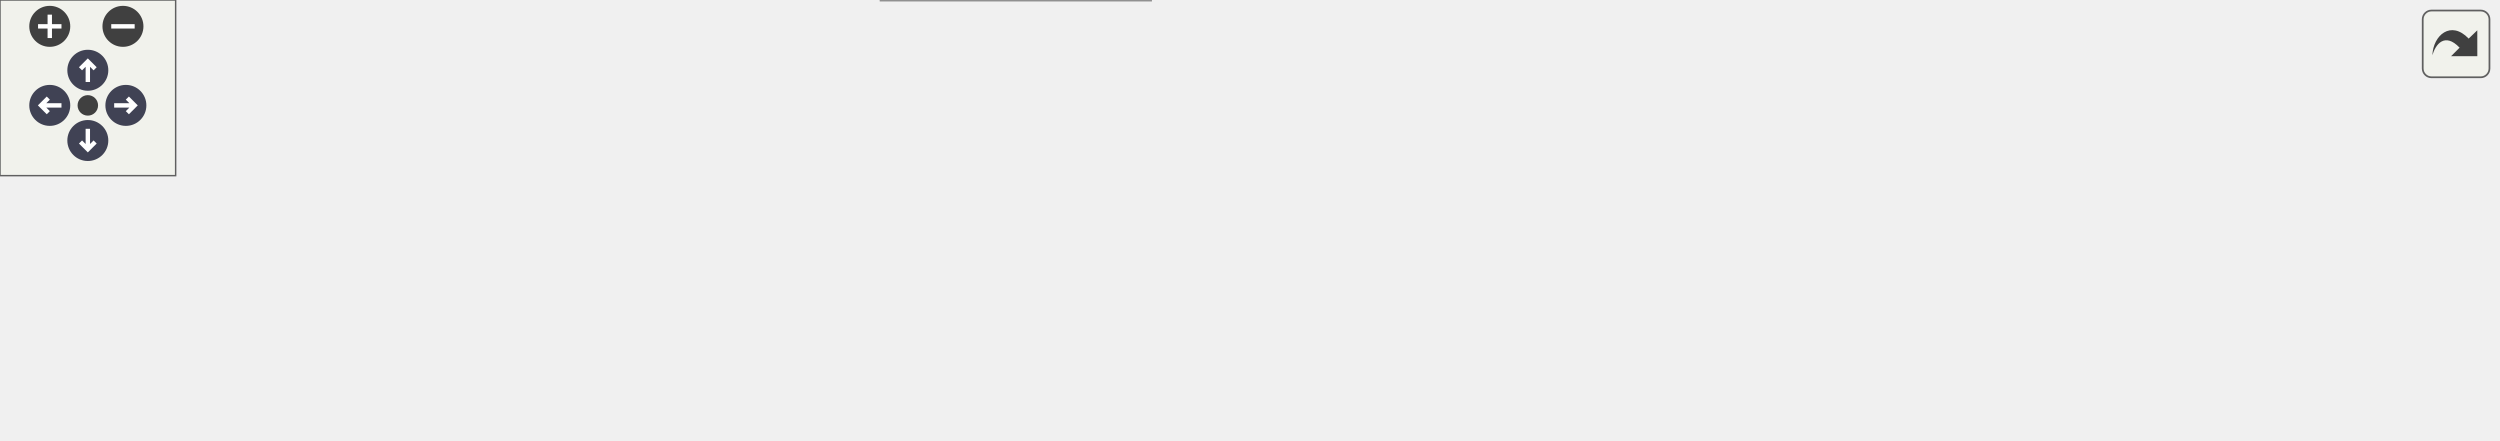
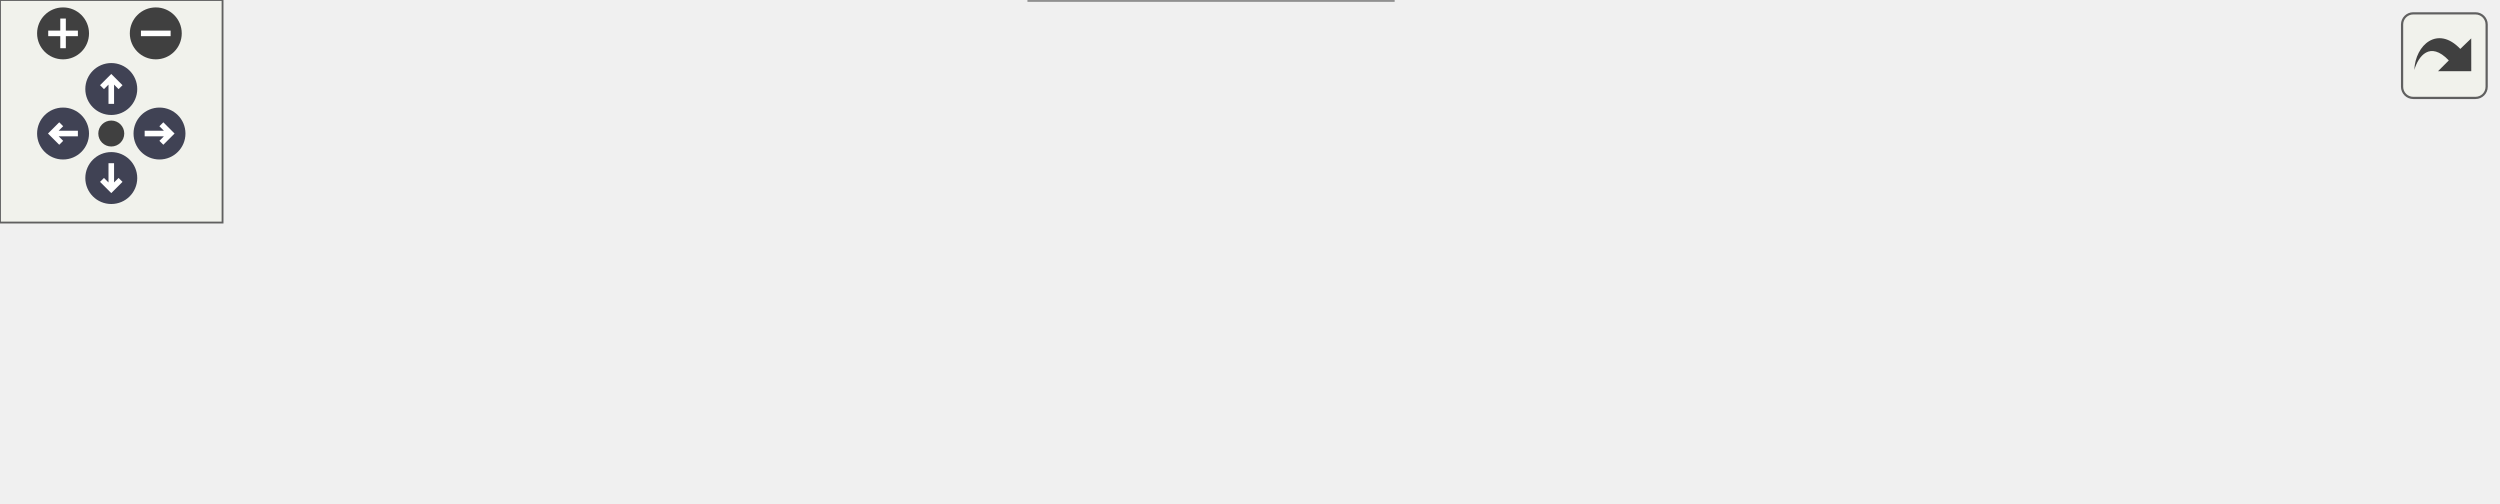
<svg xmlns="http://www.w3.org/2000/svg" xmlns:xlink="http://www.w3.org/1999/xlink" id="main" version="1.1" xml:space="preserve">
  <style type="text/css">
.node, .edge {opacity: 0.7;}
.node.selected, .edge.selected {opacity: 1;}
.edge:hover path { stroke: red; }
.edge:hover polygon { stroke: red; fill: red; }
</style>
  <defs>
    <circle id="rim" cx="0" cy="0" r="7" />
    <circle id="rim2" cx="0" cy="0" r="3.5" />
    <g id="zoomPlus">
      <use xlink:href="#rim" fill="#404040">
        <set attributeName="fill" to="#808080" begin="zoomplus.mouseover" end="zoomplus.mouseout" />
      </use>
      <path d="M-4,0h8M0,-4v8" fill="none" stroke="white" stroke-width="1.5" pointer-events="none" />
    </g>
    <g id="zoomMin">
      <use xlink:href="#rim" fill="#404040">
        <set attributeName="fill" to="#808080" begin="zoomminus.mouseover" end="zoomminus.mouseout" />
      </use>
      <path d="M-4,0h8" fill="none" stroke="white" stroke-width="1.5" pointer-events="none" />
    </g>
    <g id="arrowUp" transform="translate(30 24)">
      <use xlink:href="#rim" />
      <path pointer-events="none" fill="none" stroke="white" stroke-width="1.5" d="M0,-3.0v7 M-2.5,-0.5L0,-3.0L2.5,-0.5" />
    </g>
    <g id="arrowRight" transform="rotate(90) translate(36 -43)">
      <use xlink:href="#rim" />
      <path pointer-events="none" fill="none" stroke="white" stroke-width="1.5" d="M0,-3.0v7 M-2.5,-0.5L0,-3.0L2.5,-0.5" />
    </g>
    <g id="arrowDown" transform="rotate(180) translate(-30 -48)">
      <use xlink:href="#rim" />
      <path pointer-events="none" fill="none" stroke="white" stroke-width="1.5" d="M0,-3.0v7 M-2.5,-0.5L0,-3.0L2.5,-0.5" />
    </g>
    <g id="arrowLeft" transform="rotate(270) translate(-36 17)">
      <use xlink:href="#rim" />
      <path pointer-events="none" fill="none" stroke="white" stroke-width="1.5" d="M0,-3.0v7 M-2.5,-0.5L0,-3.0L2.5,-0.5" />
    </g>
    <g id="resetDef">
      <use xlink:href="#rim2" fill="#404040">
        <set attributeName="fill" to="#808080" begin="reset.mouseover" end="reset.mouseout" />
      </use>
    </g>
  </defs>
  <svg id="graph" class="graph">
    <g id="viewport">
      <g id="Node000001" class="node">
        <g id="a_Node000001">
          <a xlink:title=" ">
-             <polygon fill="#999999" stroke="#666666" points="853,-83 758,-83 758,-64 853,-64 853,-83" />
-             <text text-anchor="middle" x="805.5" y="-71" font-family="Helvetica,sans-Serif" font-size="10.00">send_str_packet</text>
+             <polygon fill="#999999" stroke="#666666" points="673,-75 578,-75 578,-56 673,-56 673,-75" />
+             <text text-anchor="middle" x="625.5" y="-63" font-family="Helvetica,sans-Serif" font-size="10.00">send_str_packet</text>
          </a>
        </g>
      </g>
      <g id="Node000002" class="node">
        <g id="a_Node000002">
          <a xlink:href="networking_8c.html#a9c6ade683b9f080f25707e0812ef7a6c" target="_top" xlink:title=" ">
-             <polygon fill="white" stroke="#666666" points="252,-62 154,-62 154,-43 252,-43 252,-62" />
-             <text text-anchor="middle" x="203" y="-50" font-family="Helvetica,sans-Serif" font-size="10.00">ConnectToServer</text>
+             <polygon fill="white" stroke="#666666" points="98,-57 0,-57 0,-38 98,-38 98,-57" />
+             <text text-anchor="middle" x="49" y="-45" font-family="Helvetica,sans-Serif" font-size="10.00">ConnectToServer</text>
          </a>
        </g>
      </g>
      <g id="edge1_Node000001_Node000002" class="edge">
        <g id="a_edge1_Node000001_Node000002">
          <a xlink:title=" ">
-             <path fill="none" stroke="#63b8ff" d="M747.89,-79.15C652.47,-87.48 453.8,-99.72 288,-76.5 268.32,-73.74 246.79,-67.52 230.45,-62.11" />
-             <polygon fill="#63b8ff" stroke="#63b8ff" points="748.25,-82.63 757.9,-78.25 747.63,-75.66 748.25,-82.63" />
+             <path fill="none" stroke="#63b8ff" d="M567.71,-66.99C496.32,-68.51 370.02,-70.08 262,-65.5 205.72,-63.12 141.26,-57.18 98.34,-52.78" />
+             <polygon fill="#63b8ff" stroke="#63b8ff" points="567.92,-70.48 577.84,-66.76 567.76,-63.48 567.92,-70.48" />
+           </a>
+         </g>
+       </g>
+       <g id="Node000003" class="node">
+         <g id="a_Node000003">
+           <a xlink:href="networking_8c.html#a840ac4cfb918d97373907c0a176ce5c5" target="_top" xlink:title=" ">
+             <polygon fill="white" stroke="#666666" points="542,-56 427,-56 427,-37 542,-37 542,-56" />
+             <text text-anchor="middle" x="484.5" y="-44" font-family="Helvetica,sans-Serif" font-size="10.00">networking_cleanup</text>
+           </a>
+         </g>
+       </g>
+       <g id="edge2_Node000001_Node000003" class="edge">
+         <g id="a_edge2_Node000001_Node000003">
+           <a xlink:title=" ">
+             <path fill="none" stroke="#63b8ff" d="M567.78,-57.75C559.42,-56.6 550.8,-55.43 542.43,-54.28" />
+             <polygon fill="#63b8ff" stroke="#63b8ff" points="567.45,-61.23 577.83,-59.12 568.39,-54.3 567.45,-61.23" />
          </a>
        </g>
      </g>
      <g id="Node000004" class="node">
        <g id="a_Node000004">
-           <a xlink:href="networking_8c.html#a840ac4cfb918d97373907c0a176ce5c5" target="_top" xlink:title=" ">
-             <polygon fill="white" stroke="#666666" points="722,-62 607,-62 607,-43 722,-43 722,-62" />
-             <text text-anchor="middle" x="664.5" y="-50" font-family="Helvetica,sans-Serif" font-size="10.00">networking_cleanup</text>
+           <a xlink:href="networking_8c.html#aed9ca538cfe9988acf346351f27a368e" target="_top" xlink:title=" ">
+             <polygon fill="white" stroke="#666666" points="391,-56 262,-56 262,-37 391,-37 391,-56" />
+             <text text-anchor="middle" x="326.5" y="-44" font-family="Helvetica,sans-Serif" font-size="10.00">networking_disconnect</text>
          </a>
        </g>
      </g>
-       <g id="edge3_Node000001_Node000004" class="edge">
-         <g id="a_edge3_Node000001_Node000004">
+       <g id="edge3_Node000003_Node000004" class="edge">
+         <g id="a_edge3_Node000003_Node000004">
          <a xlink:title=" ">
-             <path fill="none" stroke="#63b8ff" d="M747.78,-64.93C739.42,-63.67 730.8,-62.36 722.43,-61.1" />
-             <polygon fill="#63b8ff" stroke="#63b8ff" points="747.42,-68.42 757.83,-66.45 748.46,-61.49 747.42,-68.42" />
-           </a>
-         </g>
-       </g>
-       <g id="Node000003" class="node">
-         <g id="a_Node000003">
-           <a xlink:href="namespaceGameUI_1_1Multiplayer.html#a82477c0920d435faed20e3dd60161438" target="_top" xlink:title=" ">
-             <polygon fill="white" stroke="#666666" points="118,-67.5 0,-67.5 0,-37.5 118,-37.5 118,-67.5" />
-             <text text-anchor="start" x="8" y="-55.5" font-family="Helvetica,sans-Serif" font-size="10.00">GameUI::Multiplayer</text>
-             <text text-anchor="middle" x="59" y="-44.5" font-family="Helvetica,sans-Serif" font-size="10.00">::DrawColumn1</text>
-           </a>
-         </g>
-       </g>
-       <g id="edge2_Node000002_Node000003" class="edge">
-         <g id="a_edge2_Node000002_Node000003">
-           <a xlink:title=" ">
-             <path fill="none" stroke="#63b8ff" d="M143.76,-52.5C135.29,-52.5 126.57,-52.5 118.11,-52.5" />
-             <polygon fill="#63b8ff" stroke="#63b8ff" points="143.93,-56 153.93,-52.5 143.93,-49 143.93,-56" />
+             <path fill="none" stroke="#63b8ff" d="M416.55,-46.5C408.1,-46.5 399.48,-46.5 391.08,-46.5" />
+             <polygon fill="#63b8ff" stroke="#63b8ff" points="416.74,-50 426.74,-46.5 416.74,-43 416.74,-50" />
          </a>
        </g>
      </g>
      <g id="Node000005" class="node">
        <g id="a_Node000005">
-           <a xlink:href="networking_8c.html#aed9ca538cfe9988acf346351f27a368e" target="_top" xlink:title=" ">
-             <polygon fill="white" stroke="#666666" points="571,-62 442,-62 442,-43 571,-43 571,-62" />
-             <text text-anchor="middle" x="506.5" y="-50" font-family="Helvetica,sans-Serif" font-size="10.00">networking_disconnect</text>
+           <a xlink:href="networking_8c.html#a6fdfec7636de6ab68fc5108c84c29844" target="_top" xlink:title=" ">
+             <polygon fill="white" stroke="#666666" points="375.5,-19 277.5,-19 277.5,0 375.5,0 375.5,-19" />
+             <text text-anchor="middle" x="326.5" y="-7" font-family="Helvetica,sans-Serif" font-size="10.00">networking_loop</text>
          </a>
        </g>
      </g>
-       <g id="edge4_Node000004_Node000005" class="edge">
-         <g id="a_edge4_Node000004_Node000005">
+       <g id="edge4_Node000003_Node000005" class="edge">
+         <g id="a_edge4_Node000003_Node000005">
          <a xlink:title=" ">
-             <path fill="none" stroke="#63b8ff" d="M596.55,-52.5C588.1,-52.5 579.48,-52.5 571.08,-52.5" />
-             <polygon fill="#63b8ff" stroke="#63b8ff" points="596.74,-56 606.74,-52.5 596.74,-49 596.74,-56" />
-           </a>
-         </g>
-       </g>
-       <g id="Node000007" class="node">
-         <g id="a_Node000007">
-           <a xlink:href="networking_8c.html#a6fdfec7636de6ab68fc5108c84c29844" target="_top" xlink:title=" ">
-             <polygon fill="white" stroke="#666666" points="555.5,-22 457.5,-22 457.5,-3 555.5,-3 555.5,-22" />
-             <text text-anchor="middle" x="506.5" y="-10" font-family="Helvetica,sans-Serif" font-size="10.00">networking_loop</text>
-           </a>
-         </g>
-       </g>
-       <g id="edge6_Node000004_Node000007" class="edge">
-         <g id="a_edge6_Node000004_Node000007">
-           <a xlink:title=" ">
-             <path fill="none" stroke="#63b8ff" d="M616.24,-40.38C593.25,-34.49 566.02,-27.51 544.56,-22" />
-             <polygon fill="#63b8ff" stroke="#63b8ff" points="615.58,-43.83 626.13,-42.92 617.32,-37.04 615.58,-43.83" />
+             <path fill="none" stroke="#63b8ff" d="M433.51,-34.64C412.28,-29.61 387.86,-23.82 367.81,-19.06" />
+             <polygon fill="#63b8ff" stroke="#63b8ff" points="432.79,-38.07 443.33,-36.97 434.4,-31.26 432.79,-38.07" />
          </a>
        </g>
      </g>
      <g id="Node000006" class="node">
        <g id="a_Node000006">
-           <a xlink:href="namespaceGameUI_1_1Multiplayer.html#af5f299cda6639c8105bd8d29ab94be3a" target="_top" xlink:title=" ">
-             <polygon fill="white" stroke="#666666" points="406,-67.5 288,-67.5 288,-37.5 406,-37.5 406,-67.5" />
-             <text text-anchor="start" x="296" y="-55.5" font-family="Helvetica,sans-Serif" font-size="10.00">GameUI::Multiplayer</text>
-             <text text-anchor="middle" x="347" y="-44.5" font-family="Helvetica,sans-Serif" font-size="10.00">::DrawColumn2</text>
+           <a xlink:href="networking_8c.html#a2b0991e893dd2f433a112ea46449bd4e" target="_top" xlink:title=" ">
+             <polygon fill="white" stroke="#666666" points="226,-38 134,-38 134,-19 226,-19 226,-38" />
+             <text text-anchor="middle" x="180" y="-26" font-family="Helvetica,sans-Serif" font-size="10.00">networking_init</text>
          </a>
        </g>
      </g>
      <g id="edge5_Node000005_Node000006" class="edge">
        <g id="a_edge5_Node000005_Node000006">
          <a xlink:title=" ">
-             <path fill="none" stroke="#63b8ff" d="M431.87,-52.5C423.27,-52.5 414.59,-52.5 406.25,-52.5" />
-             <polygon fill="#63b8ff" stroke="#63b8ff" points="431.89,-56 441.89,-52.5 431.89,-49 431.89,-56" />
+             <path fill="none" stroke="#63b8ff" d="M267.18,-17.17C253.62,-18.95 239.37,-20.82 226.46,-22.52" />
+             <polygon fill="#63b8ff" stroke="#63b8ff" points="267.93,-20.6 277.38,-15.83 267.01,-13.66 267.93,-20.6" />
          </a>
        </g>
      </g>
-       <g id="Node000008" class="node">
-         <g id="a_Node000008">
-           <a xlink:href="networking_8c.html#a2b0991e893dd2f433a112ea46449bd4e" target="_top" xlink:title=" ">
-             <polygon fill="white" stroke="#666666" points="393,-19 301,-19 301,0 393,0 393,-19" />
-             <text text-anchor="middle" x="347" y="-7" font-family="Helvetica,sans-Serif" font-size="10.00">networking_init</text>
-           </a>
-         </g>
-       </g>
-       <g id="edge7_Node000007_Node000008" class="edge">
-         <g id="a_edge7_Node000007_Node000008">
+       <g id="edge6_Node000006_Node000002" class="edge">
+         <g id="a_edge6_Node000006_Node000002">
          <a xlink:title=" ">
-             <path fill="none" stroke="#63b8ff" d="M447.34,-11.39C429.44,-11.05 410.01,-10.68 393.13,-10.36" />
-             <polygon fill="#63b8ff" stroke="#63b8ff" points="447.32,-14.89 457.39,-11.58 447.46,-7.89 447.32,-14.89" />
-           </a>
-         </g>
-       </g>
-       <g id="edge8_Node000008_Node000002" class="edge">
-         <g id="a_edge8_Node000008_Node000002">
-           <a xlink:title=" ">
-             <path fill="none" stroke="#63b8ff" d="M304.7,-22.01C282.6,-28.7 255.81,-36.81 235.43,-42.98" />
-             <polygon fill="#63b8ff" stroke="#63b8ff" points="305.93,-25.29 314.49,-19.04 303.9,-18.59 305.93,-25.29" />
+             <path fill="none" stroke="#63b8ff" d="M123.74,-36.64C115.31,-37.88 106.66,-39.16 98.38,-40.37" />
+             <polygon fill="#63b8ff" stroke="#63b8ff" points="124.5,-40.07 133.88,-35.15 123.48,-33.14 124.5,-40.07" />
          </a>
        </g>
      </g>
    </g>
  </svg>
  <g id="navigator" transform="translate(0 0)" fill="#404254">
    <rect fill="#f2f5e9" fill-opacity="0.5" stroke="#606060" stroke-width=".5" x="0" y="0" width="60" height="60" />
    <use id="zoomplus" xlink:href="#zoomPlus" x="17" y="9" />
    <use id="zoomminus" xlink:href="#zoomMin" x="42" y="9" />
    <use id="reset" xlink:href="#resetDef" x="30" y="36" />
    <use id="arrowup" xlink:href="#arrowUp" x="0" y="0" />
    <use id="arrowright" xlink:href="#arrowRight" x="0" y="0" />
    <use id="arrowdown" xlink:href="#arrowDown" x="0" y="0" />
    <use id="arrowleft" xlink:href="#arrowLeft" x="0" y="0" />
  </g>
  <svg viewBox="0 0 15 15" width="100%" height="30px" preserveAspectRatio="xMaxYMin meet">
    <g id="arrow_out" transform="scale(0.3 0.3)">
      <a xlink:href="packets_8c_af9536eb7dd70435bff139db61e546862_icgraph_org.svg" target="_base">
        <rect id="button" ry="5" rx="5" y="6" x="6" height="38" width="38" fill="#f2f5e9" fill-opacity="0.5" stroke="#606060" stroke-width="1.0" />
        <path id="arrow" d="M 11.5,31.437 C 11.94,20.098 22.043,11.323 32.159,21.979 L 37.069,17.246 C 37.069,17.246 37.088,32 37.088,32 L 22.16,31.978 C 22.16,31.978 26.998,27.14 26.998,27.14 C 18.529,18.264 13.292,25.23 11.5,31.437 z" style="fill:#404040;" />
      </a>
    </g>
  </svg>
  <style type="text/css">

[data-mouse-over-selected='false'] { opacity: 0.7; }
[data-mouse-over-selected='true']  { opacity: 1.0; }

</style>
</svg>
